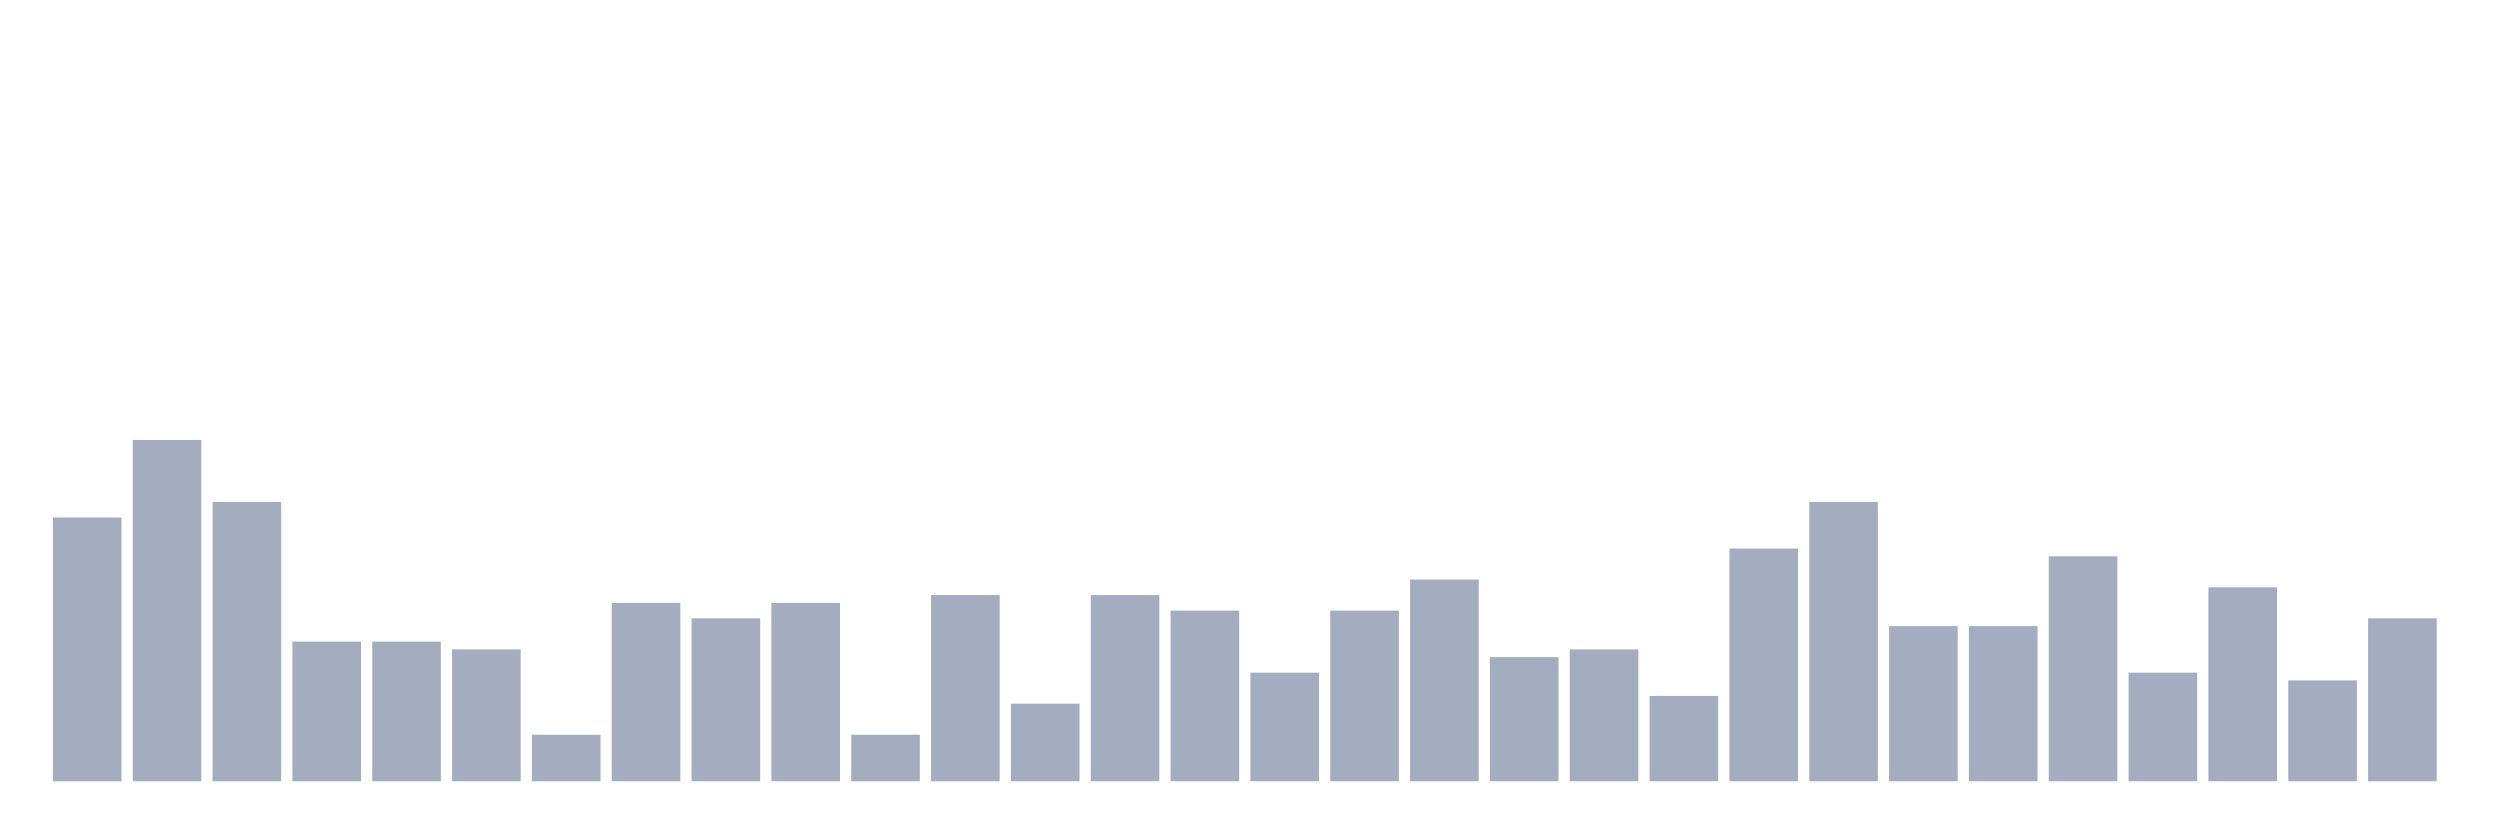
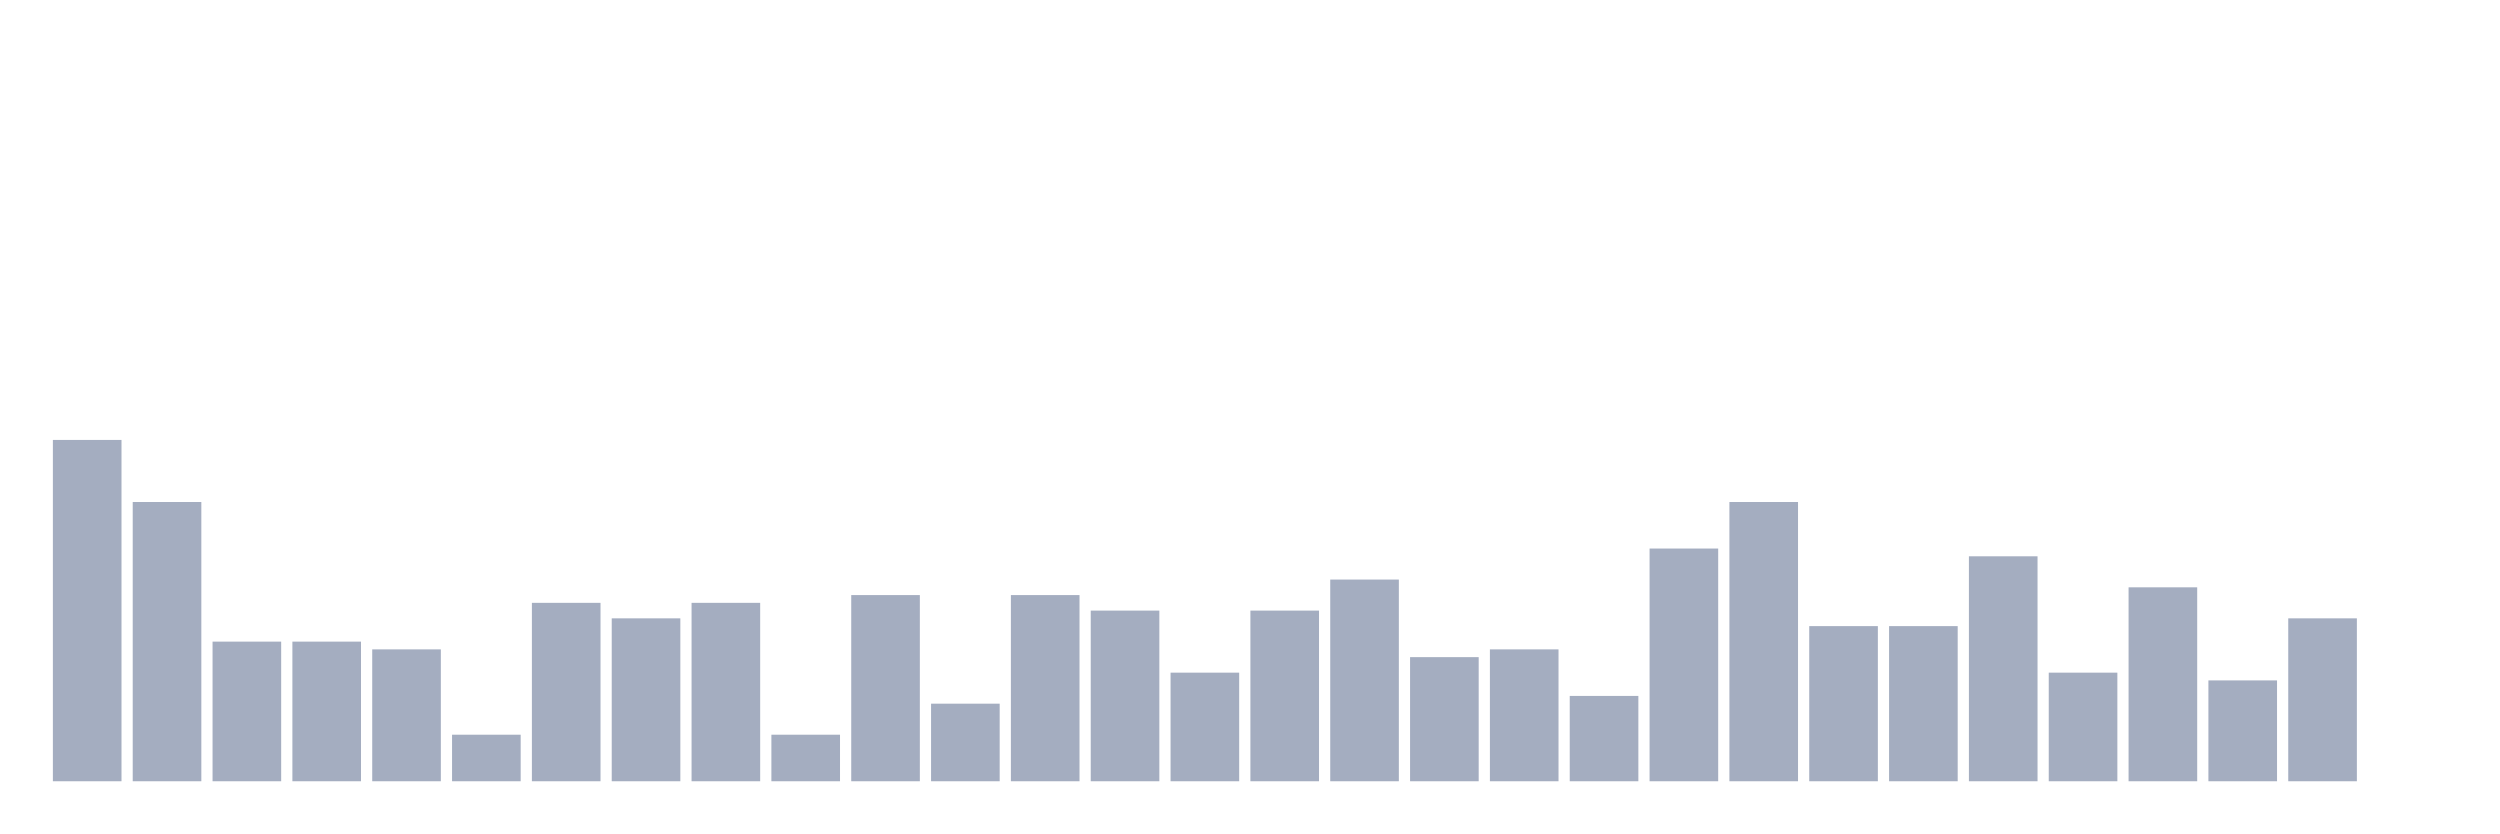
<svg xmlns="http://www.w3.org/2000/svg" viewBox="0 0 480 160">
  <g transform="translate(10,10)">
-     <rect class="bar" x="0.153" width="13.175" y="89.362" height="50.638" fill="rgb(164,173,192)" />
-     <rect class="bar" x="15.482" width="13.175" y="74.468" height="65.532" fill="rgb(164,173,192)" />
-     <rect class="bar" x="30.81" width="13.175" y="86.383" height="53.617" fill="rgb(164,173,192)" />
+     <rect class="bar" x="0.153" width="13.175" y="74.468" height="65.532" fill="rgb(164,173,192)" />
+     <rect class="bar" x="15.482" width="13.175" y="86.383" height="53.617" fill="rgb(164,173,192)" />
+     <rect class="bar" x="30.81" width="13.175" y="113.191" height="26.809" fill="rgb(164,173,192)" />
    <rect class="bar" x="46.138" width="13.175" y="113.191" height="26.809" fill="rgb(164,173,192)" />
-     <rect class="bar" x="61.466" width="13.175" y="113.191" height="26.809" fill="rgb(164,173,192)" />
-     <rect class="bar" x="76.794" width="13.175" y="114.681" height="25.319" fill="rgb(164,173,192)" />
-     <rect class="bar" x="92.123" width="13.175" y="131.064" height="8.936" fill="rgb(164,173,192)" />
-     <rect class="bar" x="107.451" width="13.175" y="105.745" height="34.255" fill="rgb(164,173,192)" />
-     <rect class="bar" x="122.779" width="13.175" y="108.723" height="31.277" fill="rgb(164,173,192)" />
-     <rect class="bar" x="138.107" width="13.175" y="105.745" height="34.255" fill="rgb(164,173,192)" />
-     <rect class="bar" x="153.436" width="13.175" y="131.064" height="8.936" fill="rgb(164,173,192)" />
-     <rect class="bar" x="168.764" width="13.175" y="104.255" height="35.745" fill="rgb(164,173,192)" />
-     <rect class="bar" x="184.092" width="13.175" y="125.106" height="14.894" fill="rgb(164,173,192)" />
-     <rect class="bar" x="199.42" width="13.175" y="104.255" height="35.745" fill="rgb(164,173,192)" />
-     <rect class="bar" x="214.748" width="13.175" y="107.234" height="32.766" fill="rgb(164,173,192)" />
-     <rect class="bar" x="230.077" width="13.175" y="119.149" height="20.851" fill="rgb(164,173,192)" />
-     <rect class="bar" x="245.405" width="13.175" y="107.234" height="32.766" fill="rgb(164,173,192)" />
-     <rect class="bar" x="260.733" width="13.175" y="101.277" height="38.723" fill="rgb(164,173,192)" />
-     <rect class="bar" x="276.061" width="13.175" y="116.17" height="23.83" fill="rgb(164,173,192)" />
-     <rect class="bar" x="291.39" width="13.175" y="114.681" height="25.319" fill="rgb(164,173,192)" />
-     <rect class="bar" x="306.718" width="13.175" y="123.617" height="16.383" fill="rgb(164,173,192)" />
-     <rect class="bar" x="322.046" width="13.175" y="95.319" height="44.681" fill="rgb(164,173,192)" />
-     <rect class="bar" x="337.374" width="13.175" y="86.383" height="53.617" fill="rgb(164,173,192)" />
+     <rect class="bar" x="61.466" width="13.175" y="114.681" height="25.319" fill="rgb(164,173,192)" />
+     <rect class="bar" x="76.794" width="13.175" y="131.064" height="8.936" fill="rgb(164,173,192)" />
+     <rect class="bar" x="92.123" width="13.175" y="105.745" height="34.255" fill="rgb(164,173,192)" />
+     <rect class="bar" x="107.451" width="13.175" y="108.723" height="31.277" fill="rgb(164,173,192)" />
+     <rect class="bar" x="122.779" width="13.175" y="105.745" height="34.255" fill="rgb(164,173,192)" />
+     <rect class="bar" x="138.107" width="13.175" y="131.064" height="8.936" fill="rgb(164,173,192)" />
+     <rect class="bar" x="153.436" width="13.175" y="104.255" height="35.745" fill="rgb(164,173,192)" />
+     <rect class="bar" x="168.764" width="13.175" y="125.106" height="14.894" fill="rgb(164,173,192)" />
+     <rect class="bar" x="184.092" width="13.175" y="104.255" height="35.745" fill="rgb(164,173,192)" />
+     <rect class="bar" x="199.42" width="13.175" y="107.234" height="32.766" fill="rgb(164,173,192)" />
+     <rect class="bar" x="214.748" width="13.175" y="119.149" height="20.851" fill="rgb(164,173,192)" />
+     <rect class="bar" x="230.077" width="13.175" y="107.234" height="32.766" fill="rgb(164,173,192)" />
+     <rect class="bar" x="245.405" width="13.175" y="101.277" height="38.723" fill="rgb(164,173,192)" />
+     <rect class="bar" x="260.733" width="13.175" y="116.17" height="23.83" fill="rgb(164,173,192)" />
+     <rect class="bar" x="276.061" width="13.175" y="114.681" height="25.319" fill="rgb(164,173,192)" />
+     <rect class="bar" x="291.39" width="13.175" y="123.617" height="16.383" fill="rgb(164,173,192)" />
+     <rect class="bar" x="306.718" width="13.175" y="95.319" height="44.681" fill="rgb(164,173,192)" />
+     <rect class="bar" x="322.046" width="13.175" y="86.383" height="53.617" fill="rgb(164,173,192)" />
+     <rect class="bar" x="337.374" width="13.175" y="110.213" height="29.787" fill="rgb(164,173,192)" />
    <rect class="bar" x="352.702" width="13.175" y="110.213" height="29.787" fill="rgb(164,173,192)" />
-     <rect class="bar" x="368.031" width="13.175" y="110.213" height="29.787" fill="rgb(164,173,192)" />
-     <rect class="bar" x="383.359" width="13.175" y="96.809" height="43.191" fill="rgb(164,173,192)" />
-     <rect class="bar" x="398.687" width="13.175" y="119.149" height="20.851" fill="rgb(164,173,192)" />
-     <rect class="bar" x="414.015" width="13.175" y="102.766" height="37.234" fill="rgb(164,173,192)" />
-     <rect class="bar" x="429.344" width="13.175" y="120.638" height="19.362" fill="rgb(164,173,192)" />
-     <rect class="bar" x="444.672" width="13.175" y="108.723" height="31.277" fill="rgb(164,173,192)" />
+     <rect class="bar" x="368.031" width="13.175" y="96.809" height="43.191" fill="rgb(164,173,192)" />
+     <rect class="bar" x="383.359" width="13.175" y="119.149" height="20.851" fill="rgb(164,173,192)" />
+     <rect class="bar" x="398.687" width="13.175" y="102.766" height="37.234" fill="rgb(164,173,192)" />
+     <rect class="bar" x="414.015" width="13.175" y="120.638" height="19.362" fill="rgb(164,173,192)" />
+     <rect class="bar" x="429.344" width="13.175" y="108.723" height="31.277" fill="rgb(164,173,192)" />
+     <rect class="bar" x="444.672" width="13.175" y="140" height="0" fill="rgb(164,173,192)" />
  </g>
</svg>
